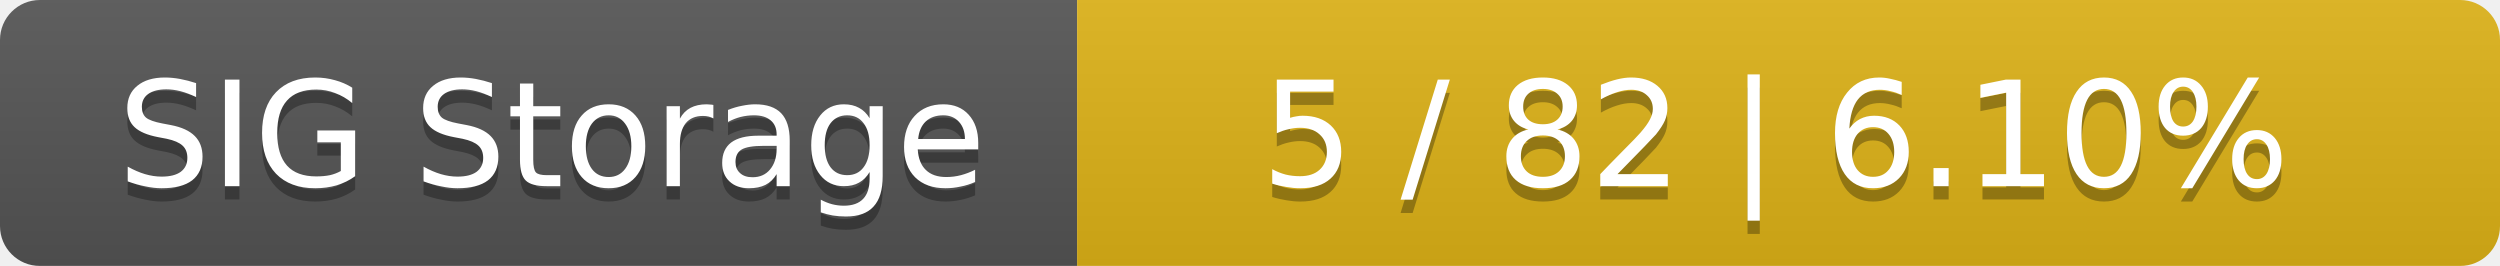
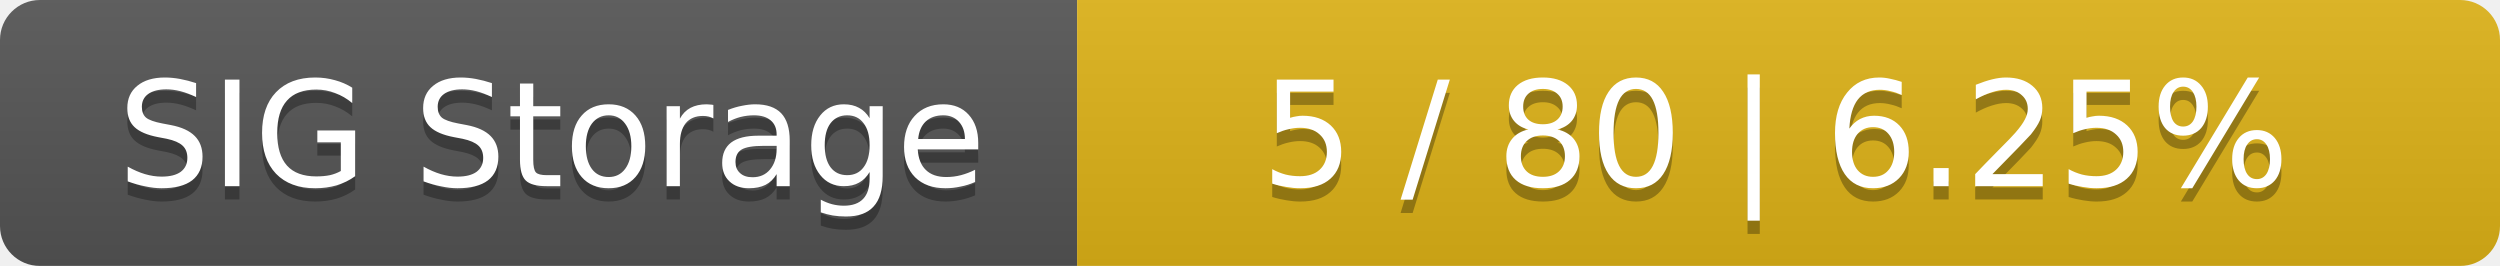
<svg xmlns="http://www.w3.org/2000/svg" width="188" height="20">
  <linearGradient id="smooth" x2="0" y2="100%">
    <stop offset="0" stop-color="#bbb" stop-opacity=".1" />
    <stop offset="1" stop-opacity=".1" />
  </linearGradient>
  <mask id="round">
    <rect width="188" height="20" rx="3" fill="#fff" />
  </mask>
  <g mask="url(#round)">
    <rect width="81" height="20" fill="#555" />
    <rect x="81" width="107" height="20" fill="#dfb317" />
    <rect width="188" height="20" fill="url(#smooth)" />
  </g>
  <g fill="#fff" text-anchor="middle" font-family="DejaVu Sans,Verdana,Geneva,sans-serif" font-size="11">
    <text x="41.5" y="15" fill="#010101" fill-opacity=".3">SIG Storage</text>
    <text x="41.5" y="14">SIG Storage</text>
-     <text x="133.5" y="15" fill="#010101" fill-opacity=".3">5 / 82    |    6.10%</text>
-     <text x="133.5" y="14">5 / 82    |    6.10%</text>
+     <text x="133.5" y="15" fill="#010101" fill-opacity=".3">5 / 80    |    6.25%</text>
+     <text x="133.5" y="14">5 / 80    |    6.25%</text>
  </g>
</svg>
